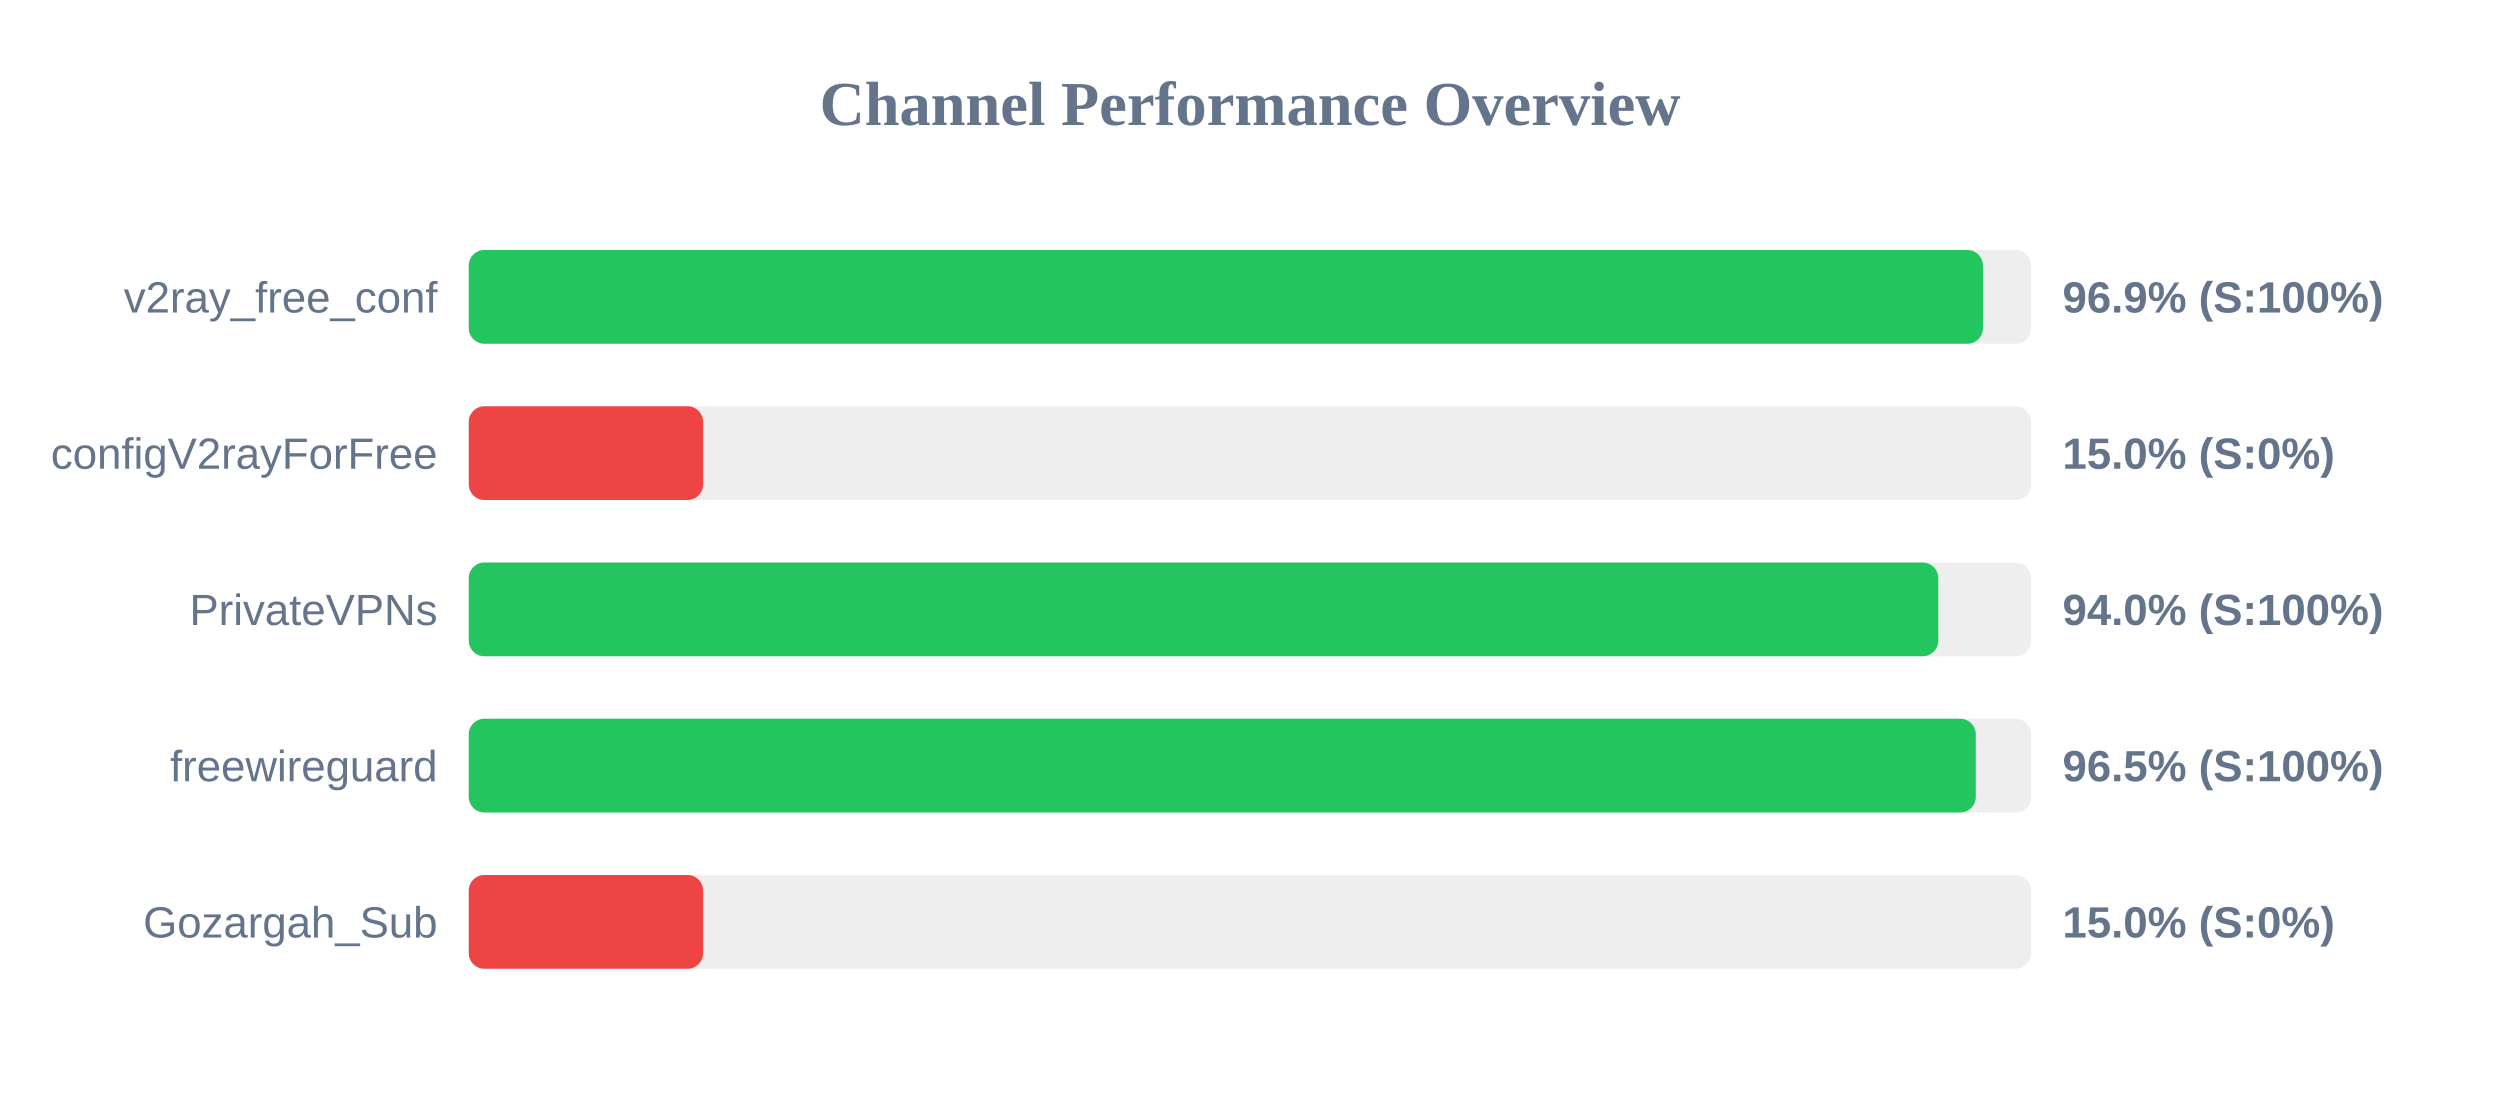
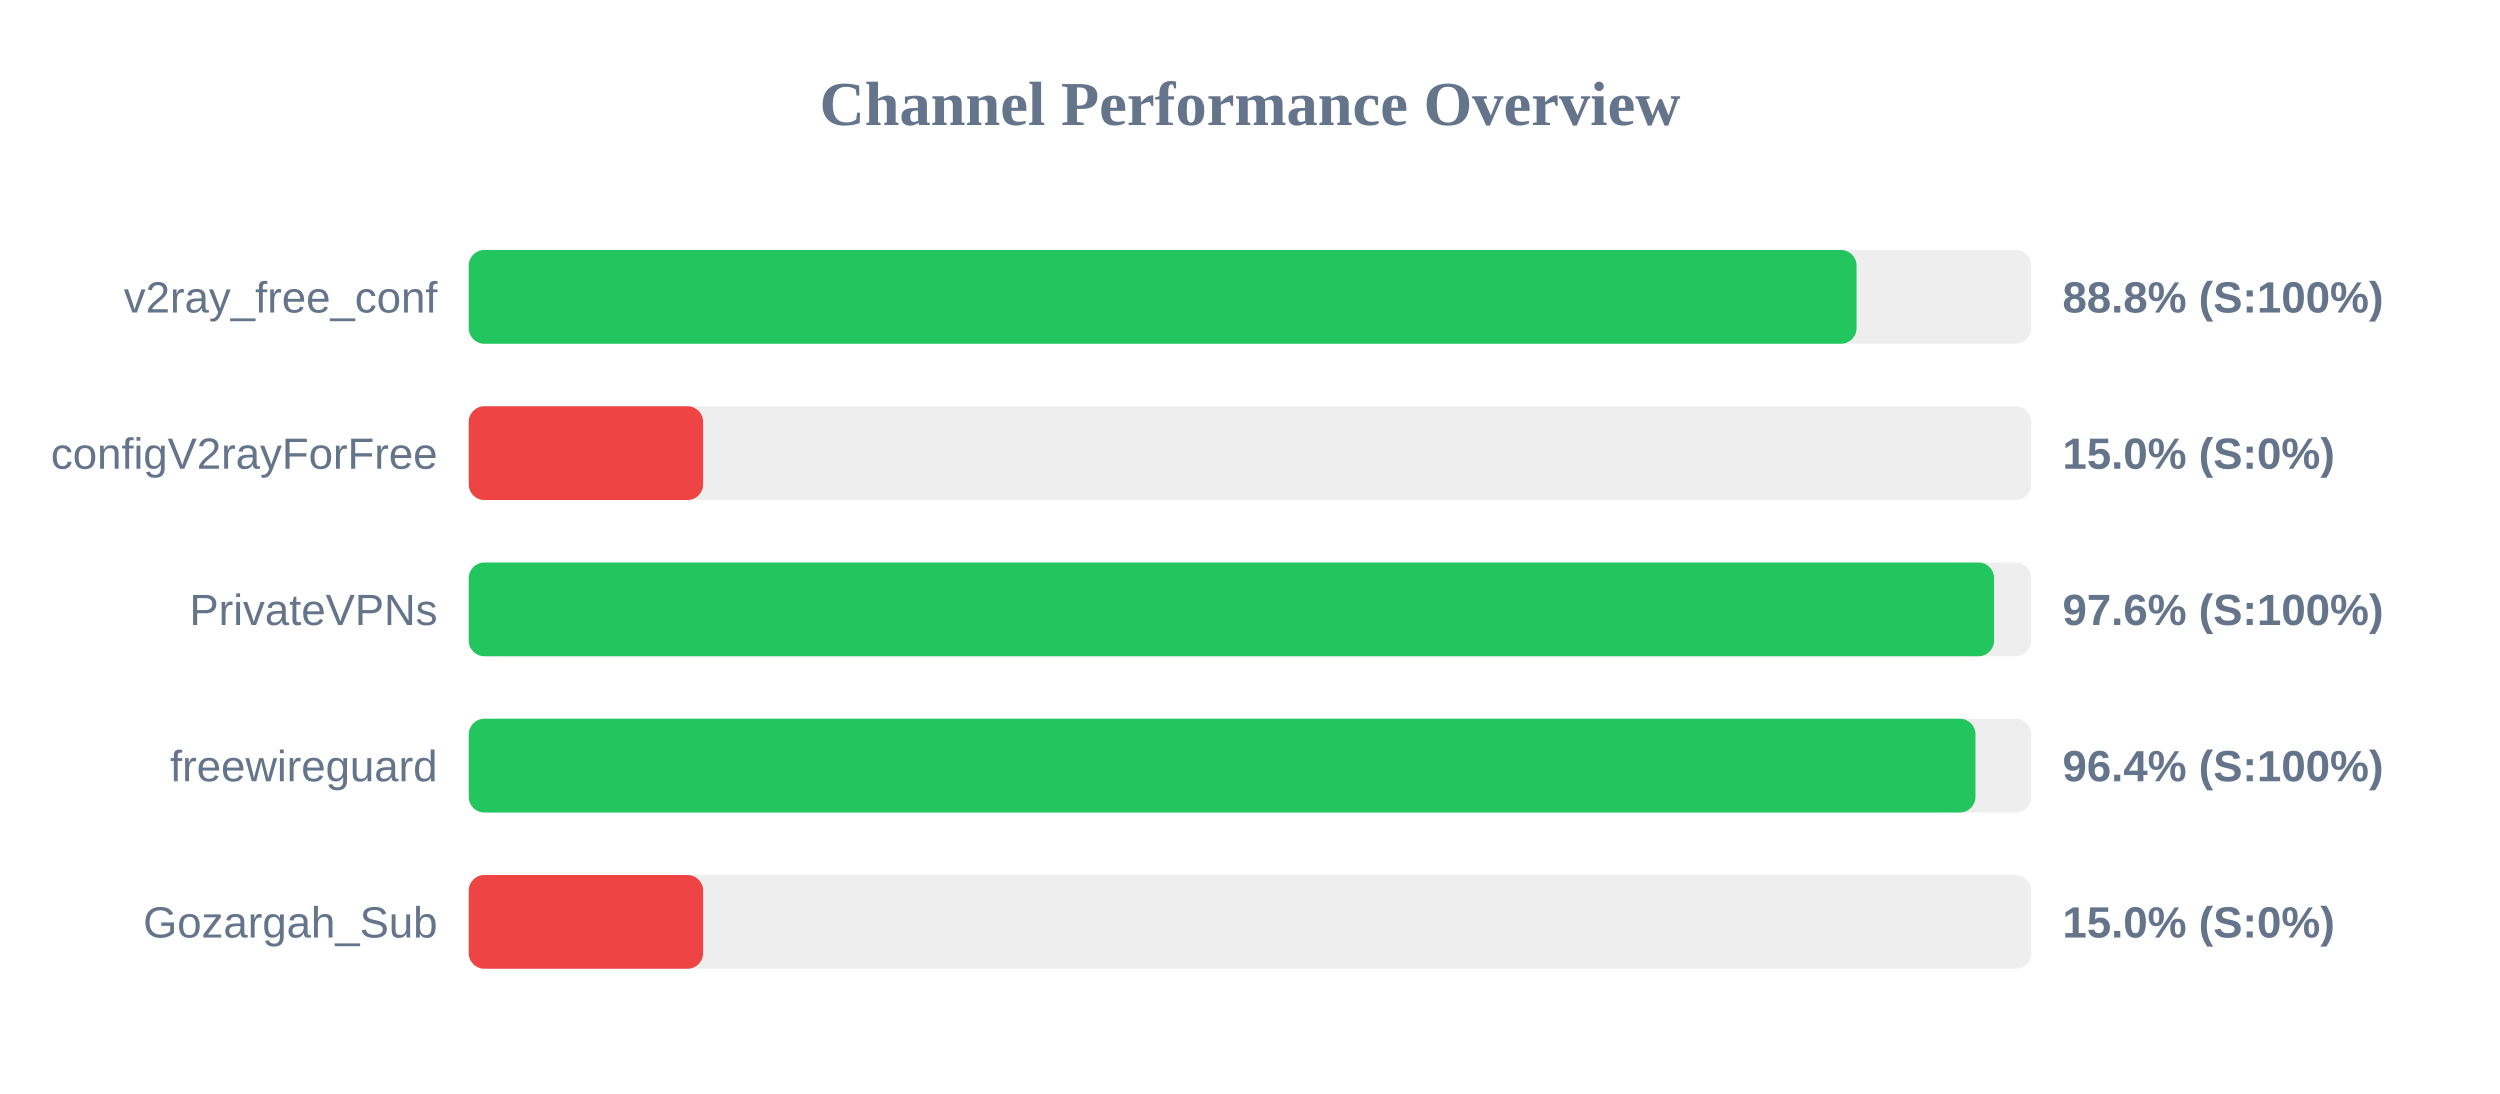
<svg xmlns="http://www.w3.org/2000/svg" width="800" height="350" version="1.1">
  <style>
        .row { font: 14px Arial; fill: #64748b; }
        .score { font: bold 14px Arial; fill: #64748b; }
    </style>
  <text x="400" y="40" text-anchor="middle" font-size="20px" font-weight="bold" fill="#64748b">Channel Performance Overview</text>
  <rect x="150" y="80" width="500" height="30" fill="#eee" rx="5" />
-   <rect x="150" y="80" width="484.55" height="30" fill="#22c55e" rx="5" />
+   <rect x="150" y="80" width="444.1" height="30" fill="#22c55e" rx="5" />
  <text x="140" y="100" text-anchor="end" class="row">v2ray_free_conf</text>
-   <text x="660" y="100" text-anchor="start" class="score">96.9% (S:100%)</text>
+   <text x="660" y="100" text-anchor="start" class="score">88.8% (S:100%)</text>
  <rect x="150" y="130" width="500" height="30" fill="#eee" rx="5" />
  <rect x="150" y="130" width="75.0" height="30" fill="#ef4444" rx="5" />
  <text x="140" y="150" text-anchor="end" class="row">configV2rayForFree</text>
  <text x="660" y="150" text-anchor="start" class="score">15.0% (S:0%)</text>
  <rect x="150" y="180" width="500" height="30" fill="#eee" rx="5" />
-   <rect x="150" y="180" width="470.25" height="30" fill="#22c55e" rx="5" />
+   <rect x="150" y="180" width="488.1" height="30" fill="#22c55e" rx="5" />
  <text x="140" y="200" text-anchor="end" class="row">PrivateVPNs</text>
-   <text x="660" y="200" text-anchor="start" class="score">94.0% (S:100%)</text>
+   <text x="660" y="200" text-anchor="start" class="score">97.6% (S:100%)</text>
  <rect x="150" y="230" width="500" height="30" fill="#eee" rx="5" />
-   <rect x="150" y="230" width="482.25" height="30" fill="#22c55e" rx="5" />
+   <rect x="150" y="230" width="482.15" height="30" fill="#22c55e" rx="5" />
  <text x="140" y="250" text-anchor="end" class="row">freewireguard</text>
-   <text x="660" y="250" text-anchor="start" class="score">96.5% (S:100%)</text>
+   <text x="660" y="250" text-anchor="start" class="score">96.4% (S:100%)</text>
  <rect x="150" y="280" width="500" height="30" fill="#eee" rx="5" />
  <rect x="150" y="280" width="75.0" height="30" fill="#ef4444" rx="5" />
  <text x="140" y="300" text-anchor="end" class="row">Gozargah_Sub</text>
  <text x="660" y="300" text-anchor="start" class="score">15.0% (S:0%)</text>
</svg>
